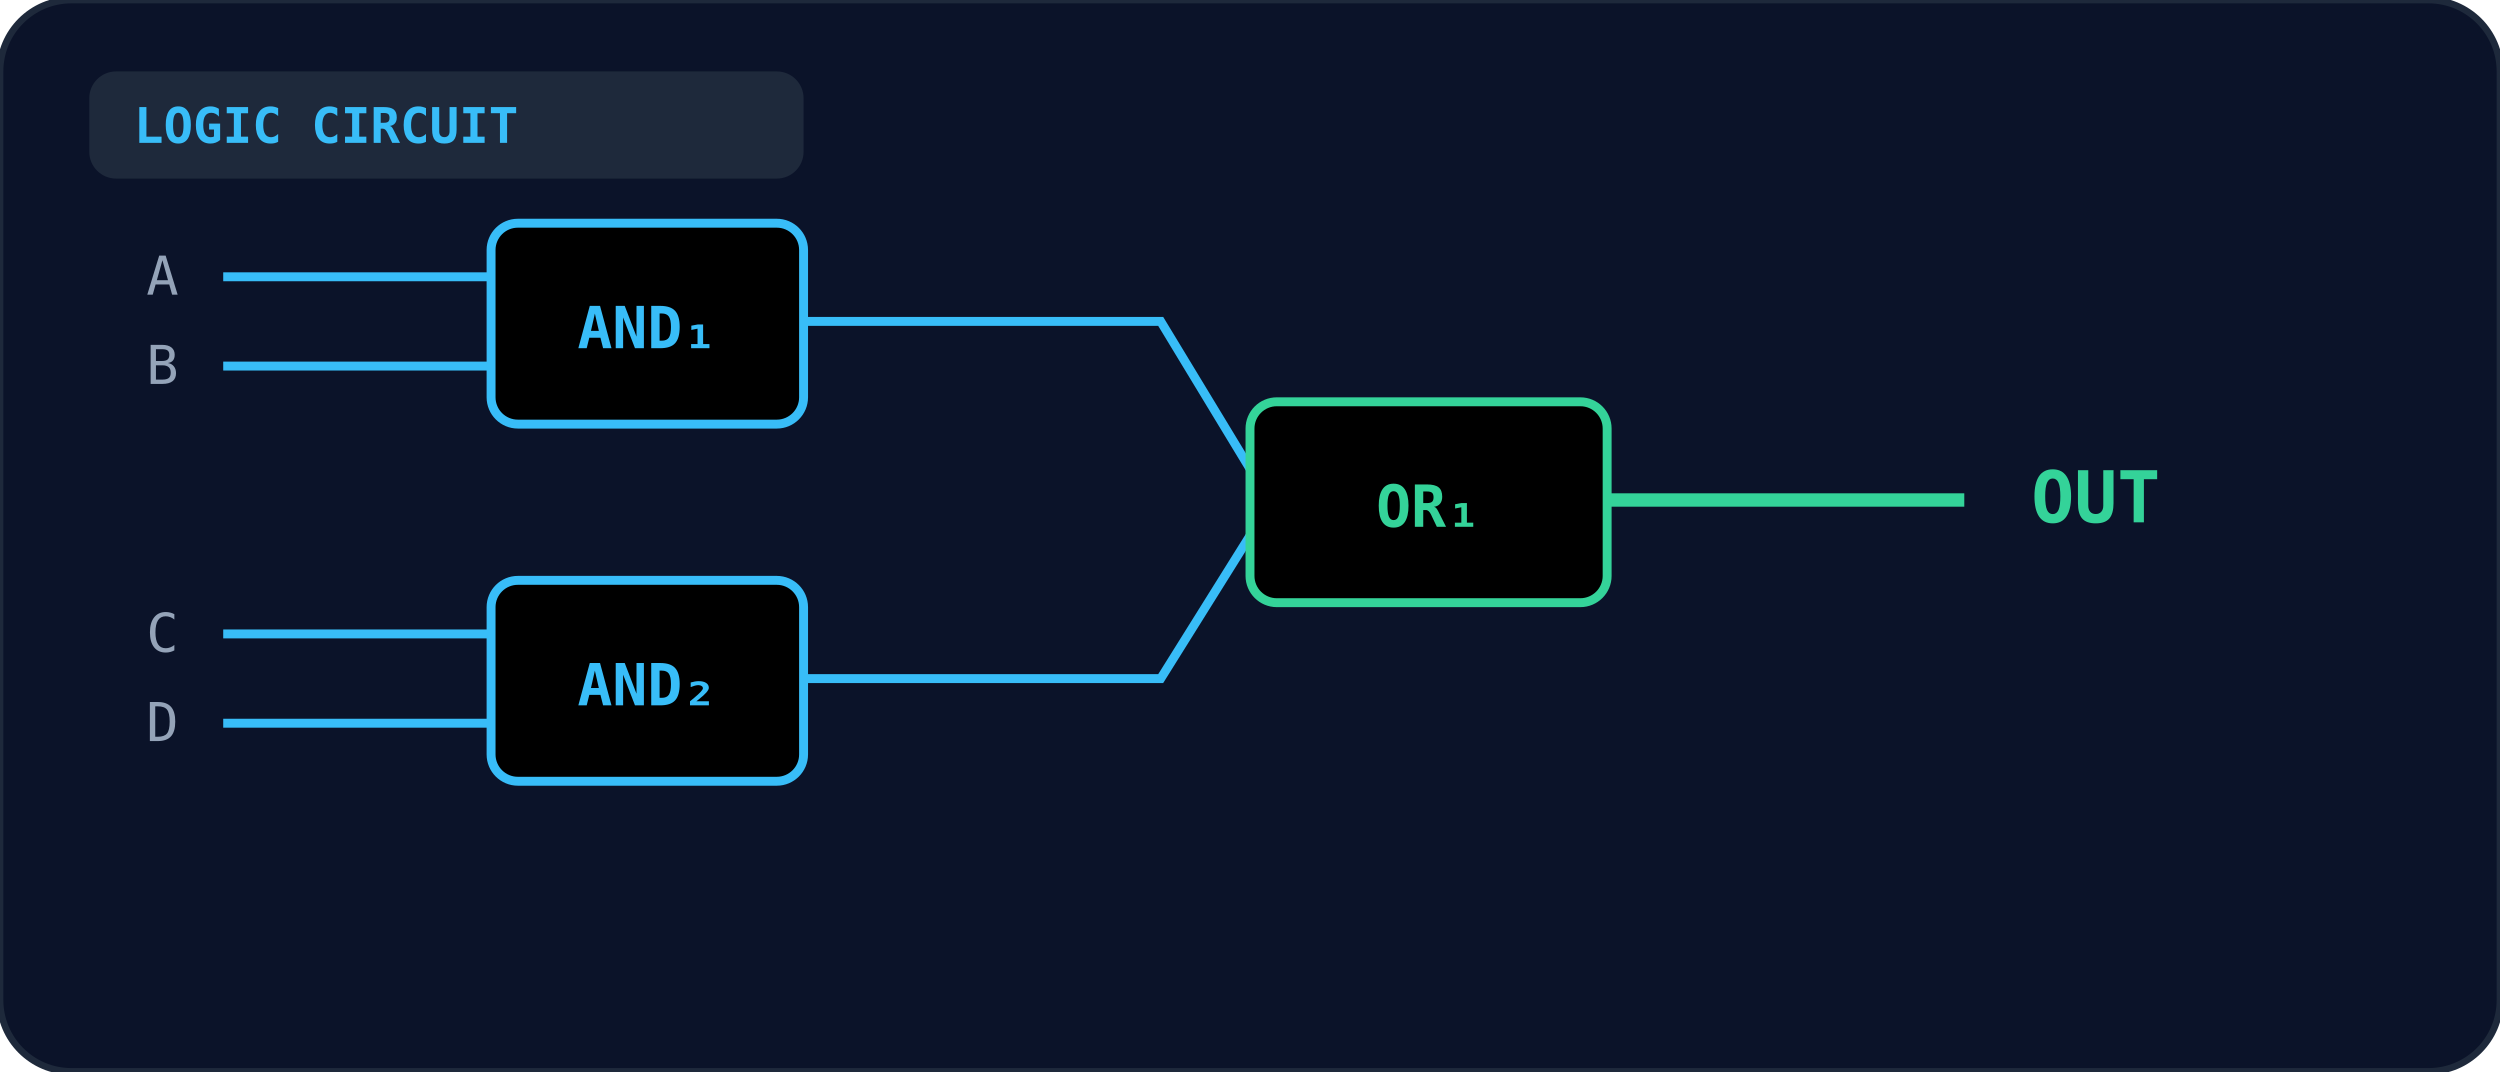
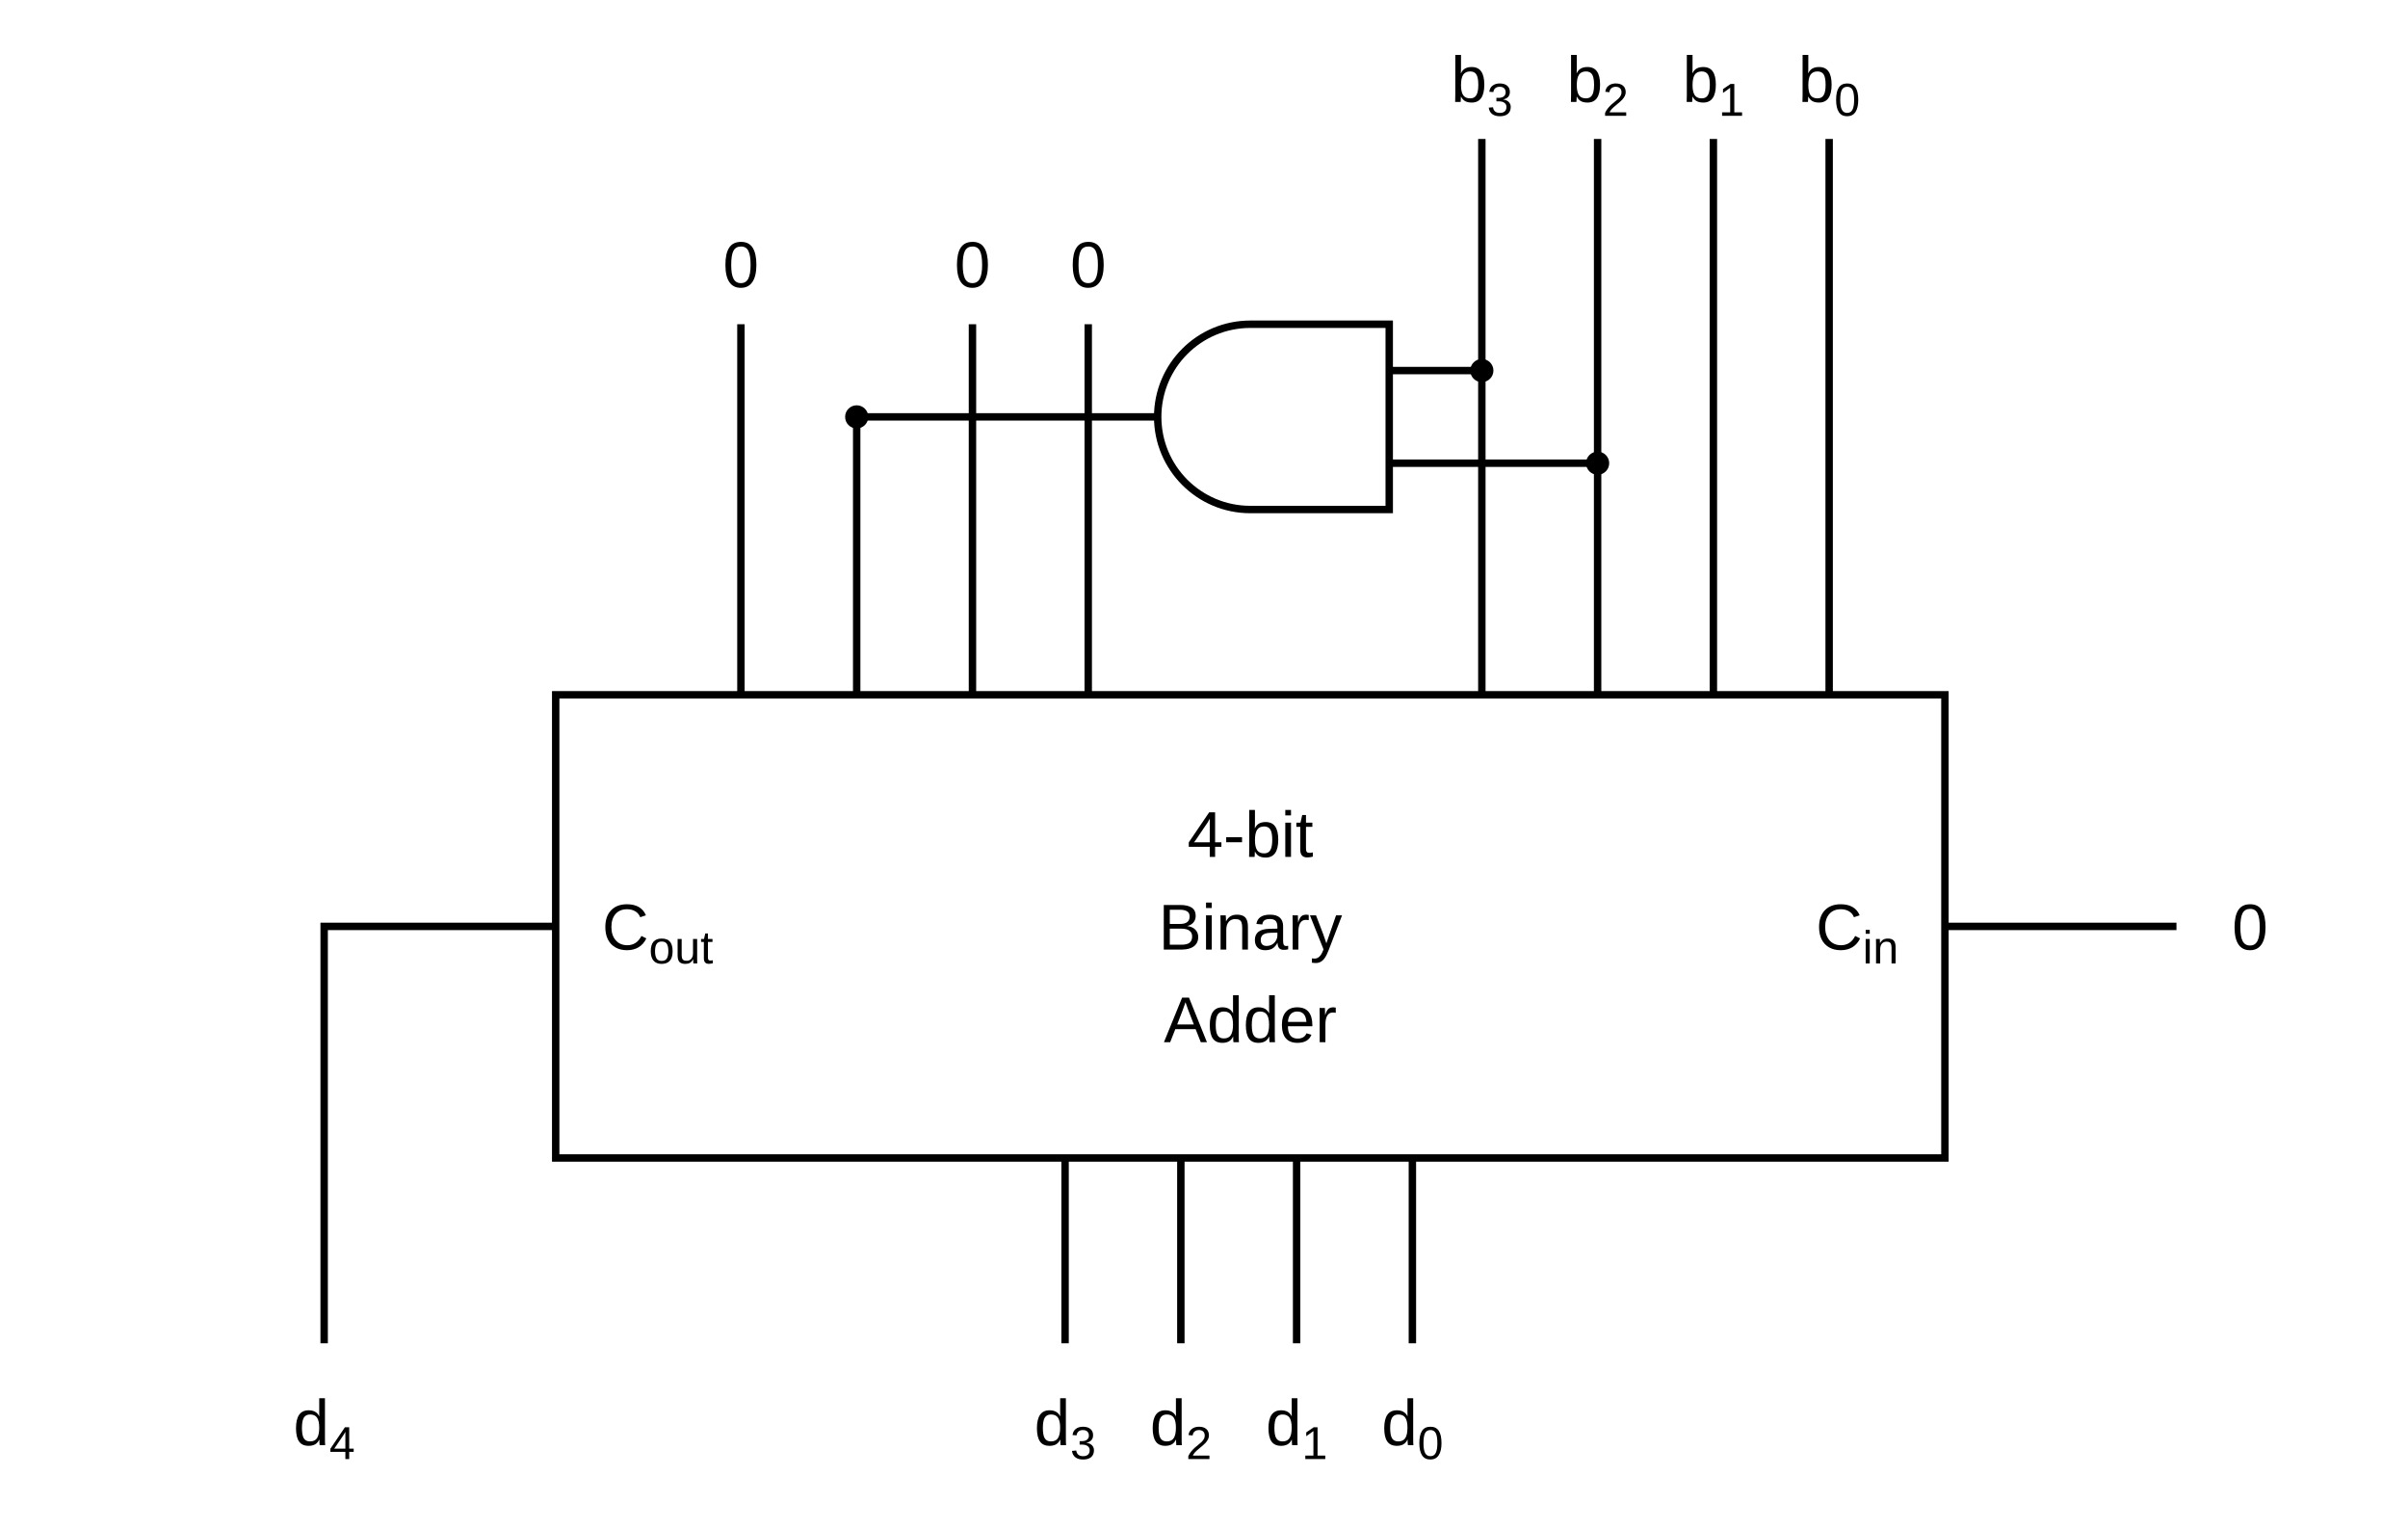
- <svg xmlns="http://www.w3.org/2000/svg" viewBox="0 0 560 240" width="100%" height="100%">
-   <defs>
-     <linearGradient id="gate-grad-cse-1996-a-46" x1="0" y1="0" x2="1" y2="1">
-       <stop offset="0%" stopColor="#1e293b" />
-       <stop offset="100%" stopColor="#0f172a" />
-     </linearGradient>
-   </defs>
-   <rect width="100%" height="100%" rx="16" fill="#0b1329" stroke="#1e293b" stroke-width="1.5" />
-   <rect x="20" y="16" width="160" height="24" rx="6" fill="#1e293b" />
-   <text x="30" y="32" fill="#38bdf8" font-size="11" font-weight="bold" font-family="monospace">LOGIC CIRCUIT</text>
-   <rect x="110" y="50" width="70" height="45" rx="6" fill="url(#gate-grad-cse-1996-a-46)" stroke="#38bdf8" stroke-width="2" />
-   <text x="145" y="78" text-anchor="middle" fill="#38bdf8" font-size="13" font-weight="bold" font-family="monospace">AND₁</text>
-   <line x1="50" y1="62" x2="110" y2="62" stroke="#38bdf8" stroke-width="2" />
-   <line x1="50" y1="82" x2="110" y2="82" stroke="#38bdf8" stroke-width="2" />
-   <text x="40" y="66" text-anchor="end" fill="#94a3b8" font-size="12" font-family="monospace">A</text>
-   <text x="40" y="86" text-anchor="end" fill="#94a3b8" font-size="12" font-family="monospace">B</text>
-   <rect x="110" y="130" width="70" height="45" rx="6" fill="url(#gate-grad-cse-1996-a-46)" stroke="#38bdf8" stroke-width="2" />
-   <text x="145" y="158" text-anchor="middle" fill="#38bdf8" font-size="13" font-weight="bold" font-family="monospace">AND₂</text>
-   <line x1="50" y1="142" x2="110" y2="142" stroke="#38bdf8" stroke-width="2" />
-   <line x1="50" y1="162" x2="110" y2="162" stroke="#38bdf8" stroke-width="2" />
-   <text x="40" y="146" text-anchor="end" fill="#94a3b8" font-size="12" font-family="monospace">C</text>
-   <text x="40" y="166" text-anchor="end" fill="#94a3b8" font-size="12" font-family="monospace">D</text>
-   <path d="M 180 72 L 260 72 L 280 105" fill="none" stroke="#38bdf8" stroke-width="2" />
-   <path d="M 180 152 L 260 152 L 280 120" fill="none" stroke="#38bdf8" stroke-width="2" />
-   <rect x="280" y="90" width="80" height="45" rx="6" fill="url(#gate-grad-cse-1996-a-46)" stroke="#34d399" stroke-width="2" />
-   <text x="320" y="118" text-anchor="middle" fill="#34d399" font-size="13" font-weight="bold" font-family="monospace">OR₁</text>
-   <line x1="360" y1="112" x2="440" y2="112" stroke="#34d399" stroke-width="3" />
-   <text x="455" y="117" fill="#34d399" font-size="16" font-weight="bold" font-family="monospace">OUT</text>
+ <svg xmlns="http://www.w3.org/2000/svg" viewBox="0 0 520 330" fill="none" stroke="currentColor" stroke-width="1.6" font-family="Arial, Helvetica, sans-serif" font-size="14">
+   <rect x="120" y="150" width="300" height="100" />
+   <g fill="currentColor" stroke="none">
+     <text x="270" y="185" text-anchor="middle">4-bit</text>
+     <text x="270" y="205" text-anchor="middle">Binary</text>
+     <text x="270" y="225" text-anchor="middle">Adder</text>
+     <text x="160" y="62" text-anchor="middle">0</text>
+     <text x="210" y="62" text-anchor="middle">0</text>
+     <text x="235" y="62" text-anchor="middle">0</text>
+     <text x="320" y="22" text-anchor="middle">b<tspan font-size="10" dy="3">3</tspan>
+     </text>
+     <text x="345" y="22" text-anchor="middle">b<tspan font-size="10" dy="3">2</tspan>
+     </text>
+     <text x="370" y="22" text-anchor="middle">b<tspan font-size="10" dy="3">1</tspan>
+     </text>
+     <text x="395" y="22" text-anchor="middle">b<tspan font-size="10" dy="3">0</tspan>
+     </text>
+     <text x="410" y="205" text-anchor="end">C<tspan font-size="10" dy="3">in</tspan>
+     </text>
+     <text x="482" y="205">0</text>
+     <text x="130" y="205">C<tspan font-size="10" dy="3">out</tspan>
+     </text>
+     <text x="70" y="312" text-anchor="middle">d<tspan font-size="10" dy="3">4</tspan>
+     </text>
+     <text x="230" y="312" text-anchor="middle">d<tspan font-size="10" dy="3">3</tspan>
+     </text>
+     <text x="255" y="312" text-anchor="middle">d<tspan font-size="10" dy="3">2</tspan>
+     </text>
+     <text x="280" y="312" text-anchor="middle">d<tspan font-size="10" dy="3">1</tspan>
+     </text>
+     <text x="305" y="312" text-anchor="middle">d<tspan font-size="10" dy="3">0</tspan>
+     </text>
+     <circle cx="185" cy="90" r="2.5" />
+     <circle cx="320" cy="80" r="2.5" />
+     <circle cx="345" cy="100" r="2.5" />
+   </g>
+   <line x1="160" y1="70" x2="160" y2="150" />
+   <line x1="185" y1="90" x2="185" y2="150" />
+   <line x1="210" y1="70" x2="210" y2="150" />
+   <line x1="235" y1="70" x2="235" y2="150" />
+   <path d="M300 70 L270 70 A20 20 0 0 0 270 110 L300 110 Z" />
+   <line x1="250" y1="90" x2="185" y2="90" />
+   <line x1="300" y1="80" x2="320" y2="80" />
+   <line x1="300" y1="100" x2="345" y2="100" />
+   <line x1="320" y1="30" x2="320" y2="150" />
+   <line x1="345" y1="30" x2="345" y2="150" />
+   <line x1="370" y1="30" x2="370" y2="150" />
+   <line x1="395" y1="30" x2="395" y2="150" />
+   <line x1="420" y1="200" x2="470" y2="200" />
+   <polyline points="120,200 70,200 70,290" />
+   <line x1="230" y1="250" x2="230" y2="290" />
+   <line x1="255" y1="250" x2="255" y2="290" />
+   <line x1="280" y1="250" x2="280" y2="290" />
+   <line x1="305" y1="250" x2="305" y2="290" />
</svg>
